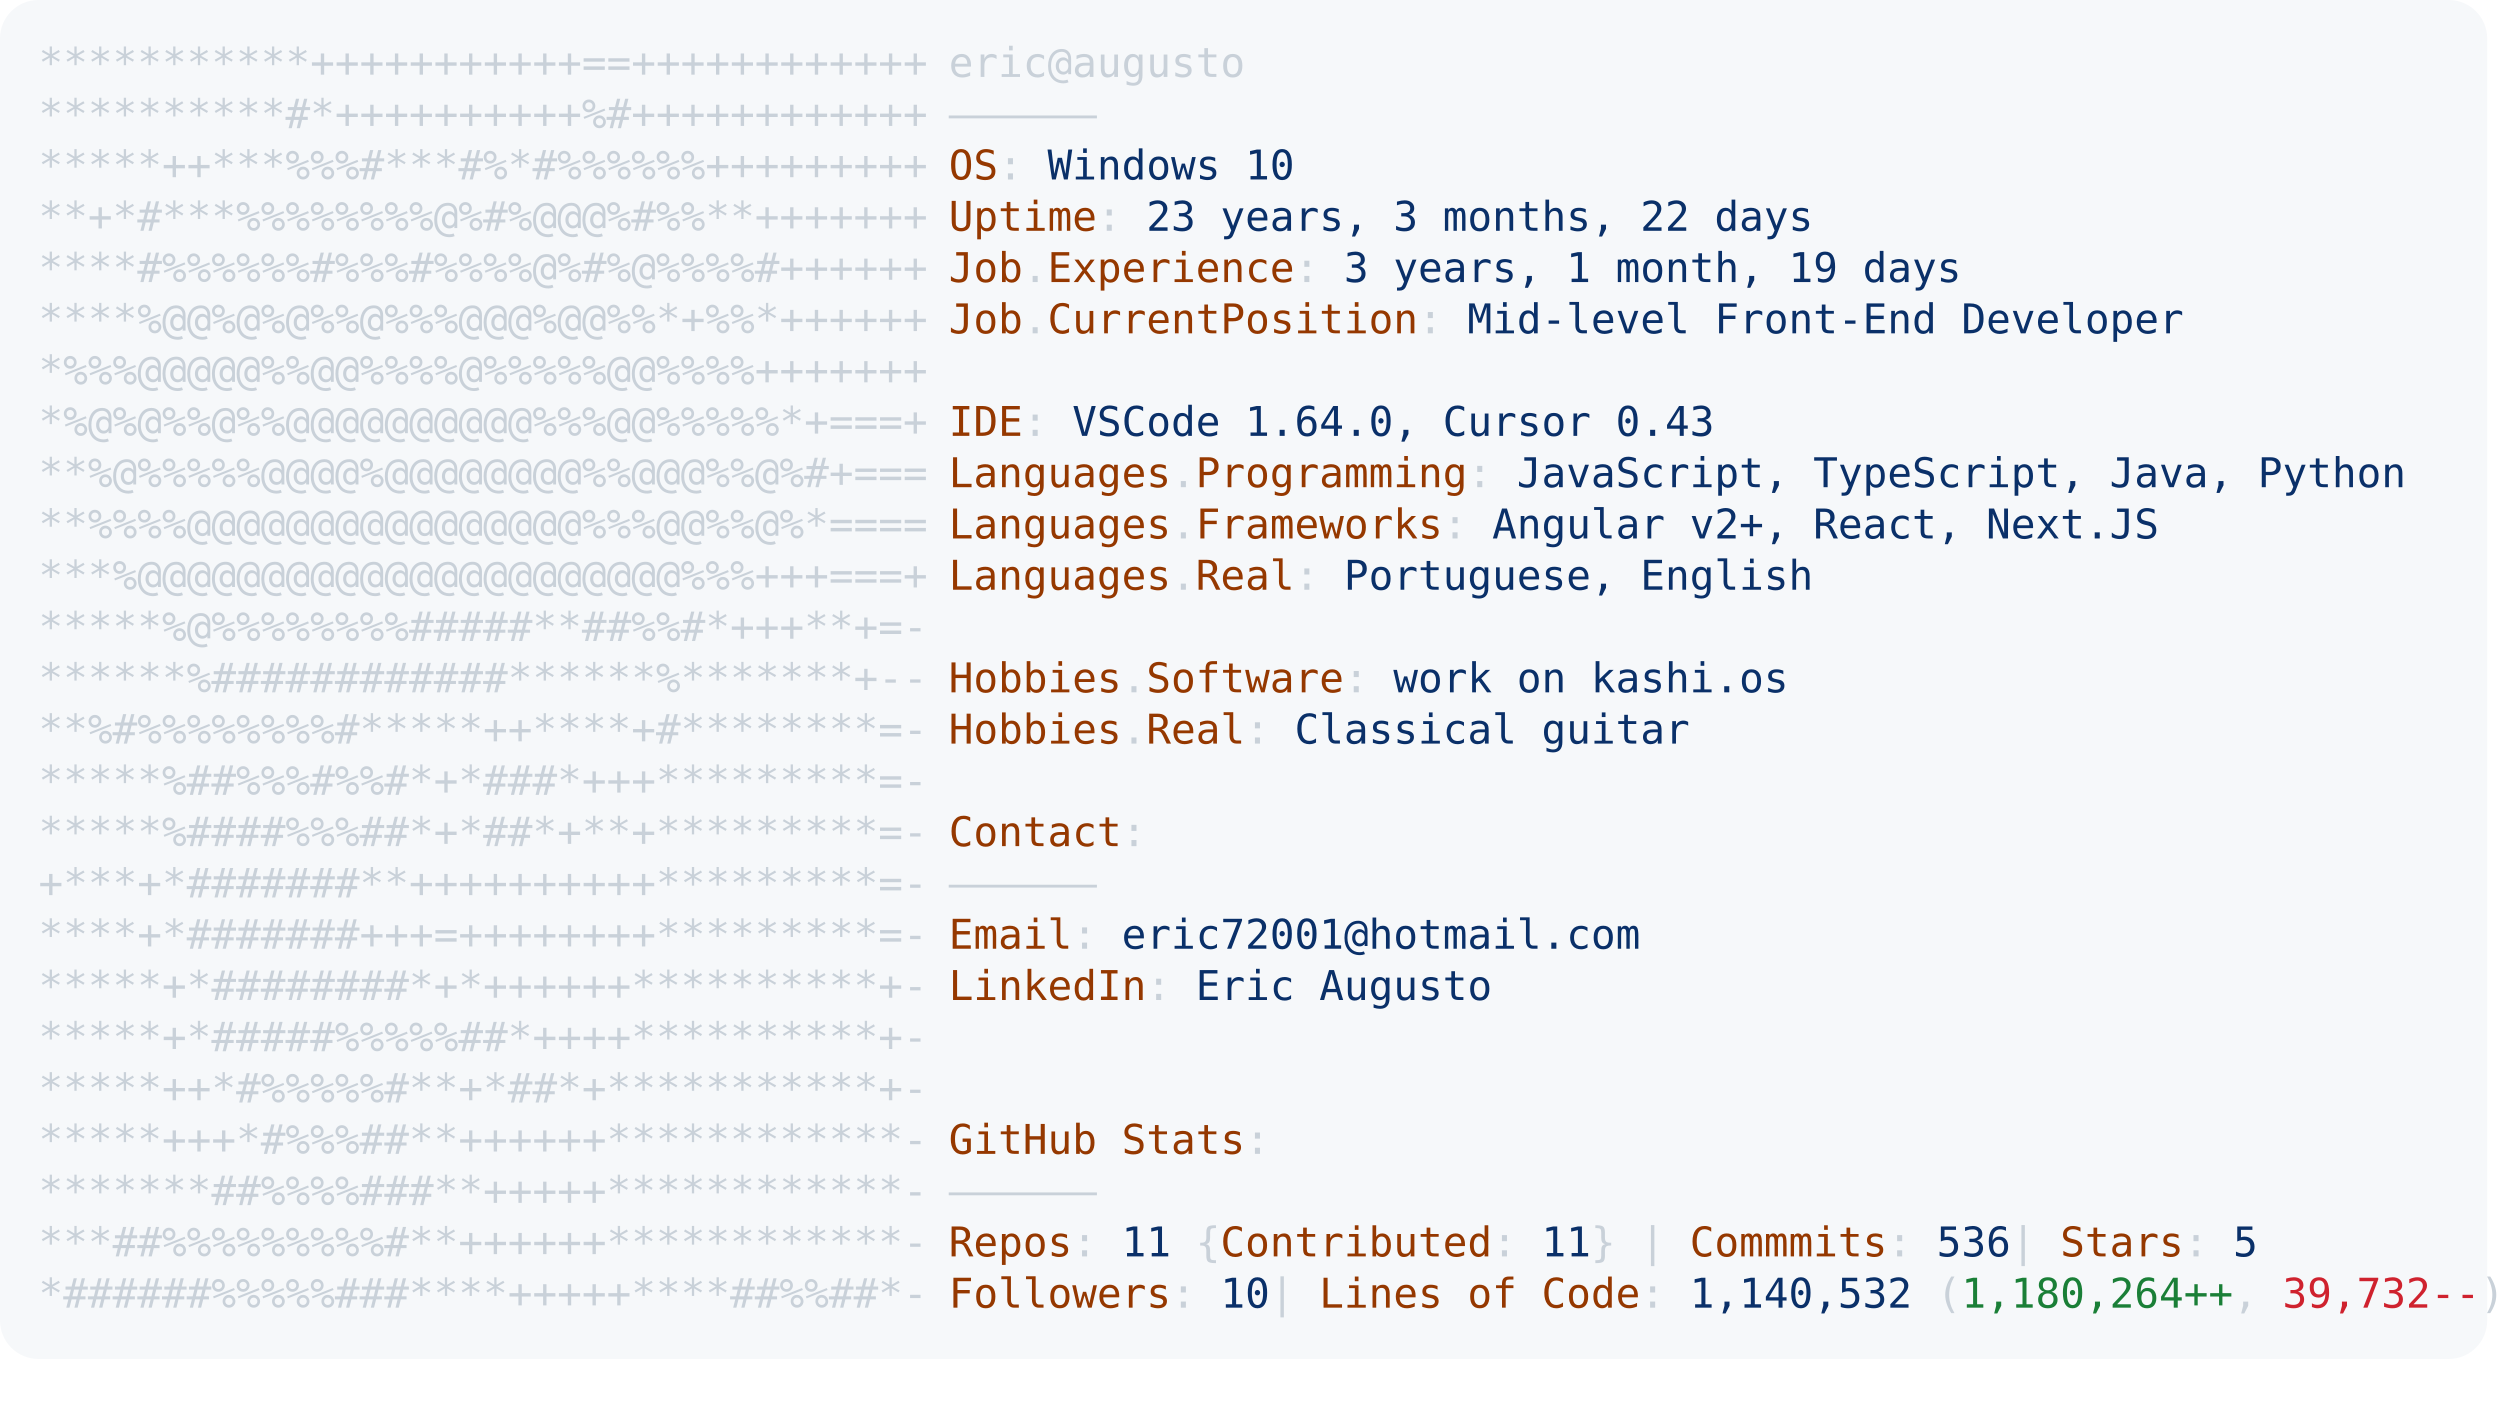
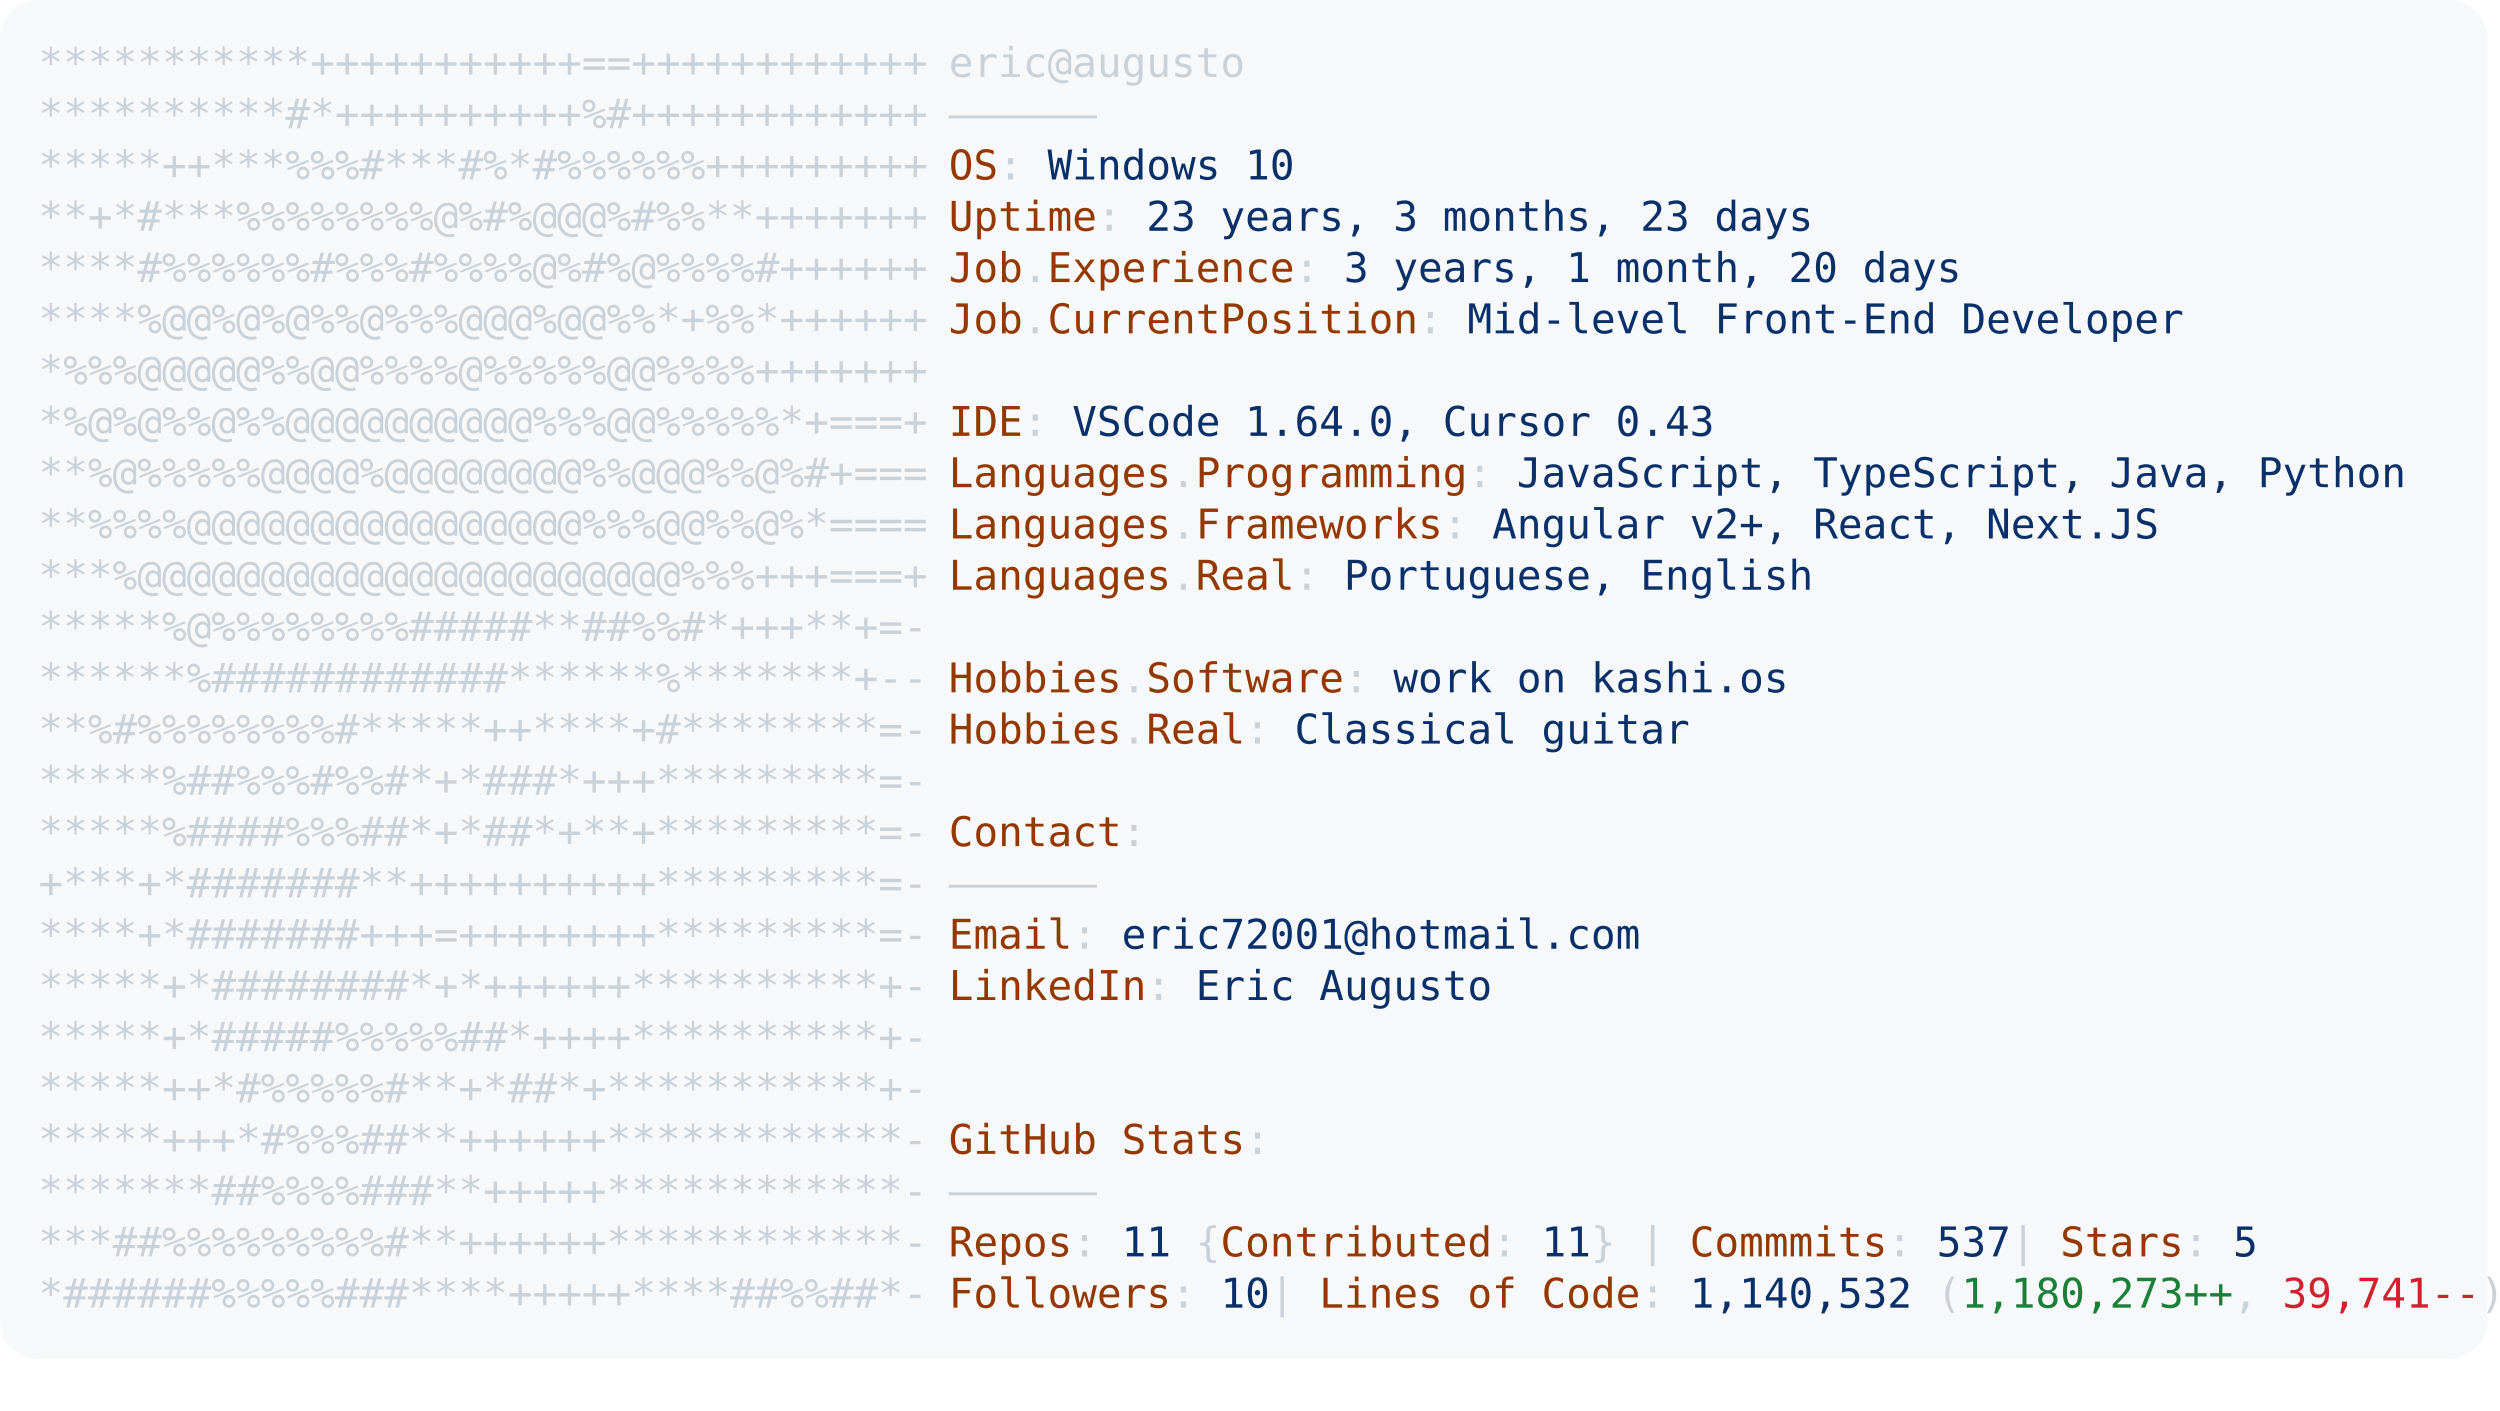
<svg xmlns="http://www.w3.org/2000/svg" font-family="Andale Mono,AndaleMono,Consolas,monospace" width="975px" height="550px" font-size="16px">
  <style>
.keyColor {fill: #953800;}
.valueColor {fill: #0a3069;}
.addColor {fill: #1a7f37;}
.delColor {fill: #cf222e;}
.commentColor {fill: #8b949e;}
text, tspan {white-space: pre;}
</style>
  <rect width="970px" height="530px" fill="#f6f8fa" rx="15" />
  <text x="15" y="30" fill="#c9d1d9" class="ascii">
    <tspan x="15" y="30">***********+++++++++++==++++++++++++</tspan>
    <tspan x="15" y="50">**********#*++++++++++%#++++++++++++</tspan>
    <tspan x="15" y="70">*****++***%%%#***#%*#%%%%%%+++++++++</tspan>
    <tspan x="15" y="90">**+*#***%%%%%%%%@%#%@@@%#%%**+++++++</tspan>
    <tspan x="15" y="110">****#%%%%%%#%%%#%%%%@%#%@%%%%#++++++</tspan>
    <tspan x="15" y="130">****%@@%@%@%%@%%%@@@%@@%%*+%%*++++++</tspan>
    <tspan x="15" y="150">*%%%@@@@@%%@@%%%%@%%%%%@@%%%%+++++++</tspan>
    <tspan x="15" y="170">*%@%@%%@%%@@@@@@@@@@%%%@@%%%%%*+===+</tspan>
    <tspan x="15" y="190">**%@%%%%%@@@@%@@@@@@@@%%@@@%%@%#+===</tspan>
    <tspan x="15" y="210">**%%%%@@@@@@@@@@@@@@@@%%%@@%%@%*====</tspan>
    <tspan x="15" y="230">***%@@@@@@@@@@@@@@@@@@@@@@%%%+++===+</tspan>
    <tspan x="15" y="250">*****%@%%%%%%%%#####**##%%#*+++**+=-</tspan>
    <tspan x="15" y="270">******%############******%*******+--</tspan>
    <tspan x="15" y="290">**%#%%%%%%%%#*****++****+#********=-</tspan>
    <tspan x="15" y="310">*****%##%%%#%%#*+*###*+++*********=-</tspan>
    <tspan x="15" y="330">*****%####%%%##*+*##*+**+*********=-</tspan>
    <tspan x="15" y="350">+***+*#######**++++++++++*********=-</tspan>
    <tspan x="15" y="370">****+*#######+++=++++++++*********=-</tspan>
    <tspan x="15" y="390">*****+*########*+*++++++**********+-</tspan>
    <tspan x="15" y="410">*****+*#####%%%%%##*++++**********+-</tspan>
    <tspan x="15" y="430">*****++*#%%%%%#**+*##*+***********+-</tspan>
    <tspan x="15" y="450">*****+++*#%%%##**++++++************-</tspan>
    <tspan x="15" y="470">*******##%%%%###**+++++************-</tspan>
    <tspan x="15" y="490">***##%%%%%%%%%#**++++++************-</tspan>
    <tspan x="15" y="510">*######%%%%%###****+++++****##%%##*-</tspan>
  </text>
  <text x="370" y="30" fill="#c9d1d9">
    <tspan x="370" y="30">eric@augusto</tspan>
    <tspan x="370" y="50">——————</tspan>
    <tspan x="370" y="70" class="keyColor">OS</tspan>: <tspan class="valueColor">Windows 10</tspan>
-     <tspan x="370" y="90" class="keyColor">Uptime</tspan>: <tspan class="valueColor">23 years, 3 months, 22 days</tspan>
-     <tspan x="370" y="110" class="keyColor">Job</tspan>.<tspan class="keyColor">Experience</tspan>: <tspan class="valueColor">3 years, 1 month, 19 days</tspan>
+     <tspan x="370" y="90" class="keyColor">Uptime</tspan>: <tspan class="valueColor">23 years, 3 months, 23 days</tspan>
+     <tspan x="370" y="110" class="keyColor">Job</tspan>.<tspan class="keyColor">Experience</tspan>: <tspan class="valueColor">3 years, 1 month, 20 days</tspan>
    <tspan x="370" y="130" class="keyColor">Job</tspan>.<tspan class="keyColor">CurrentPosition</tspan>: <tspan class="valueColor">Mid-level Front-End Developer</tspan>
    <tspan x="370" y="170" class="keyColor">IDE</tspan>: <tspan class="valueColor">VSCode 1.64.0, Cursor 0.43</tspan>
    <tspan x="370" y="190" class="keyColor">Languages</tspan>.<tspan class="keyColor">Programming</tspan>: <tspan class="valueColor">JavaScript, TypeScript, Java, Python</tspan>
    <tspan x="370" y="210" class="keyColor">Languages</tspan>.<tspan class="keyColor">Frameworks</tspan>: <tspan class="valueColor">Angular v2+, React, Next.JS</tspan>
    <tspan x="370" y="230" class="keyColor">Languages</tspan>.<tspan class="keyColor">Real</tspan>: <tspan class="valueColor">Portuguese, English</tspan>
    <tspan x="370" y="270" class="keyColor">Hobbies</tspan>.<tspan class="keyColor">Software</tspan>: <tspan class="valueColor">work on kashi.os </tspan>
    <tspan x="370" y="290" class="keyColor">Hobbies</tspan>.<tspan class="keyColor">Real</tspan>: <tspan class="valueColor">Classical guitar</tspan>
    <tspan x="370" y="330" class="keyColor">Contact</tspan>:
<tspan x="370" y="350">——————</tspan>
    <tspan x="370" y="370" class="keyColor">Email</tspan>: <tspan class="valueColor">eric72001@hotmail.com</tspan>
    <tspan x="370" y="390" class="keyColor">LinkedIn</tspan>: <tspan class="valueColor"> Eric Augusto</tspan>
    <tspan x="370" y="450" class="keyColor">GitHub Stats</tspan>:
<tspan x="370" y="470">——————</tspan>
-     <tspan x="370" y="490" class="keyColor">Repos</tspan>: <tspan class="valueColor">11</tspan> {<tspan class="keyColor">Contributed</tspan>: <tspan class="valueColor">11</tspan>}  | <tspan class="keyColor">Commmits</tspan>: <tspan class="valueColor">536    </tspan>| <tspan class="keyColor">Stars</tspan>: <tspan class="valueColor">5</tspan>
-     <tspan x="370" y="510" class="keyColor">Followers</tspan>: <tspan class="valueColor">10  </tspan>| <tspan class="keyColor">Lines of Code</tspan>: <tspan class="valueColor">1,140,532</tspan> (<tspan class="addColor">1,180,264++</tspan>, <tspan class="delColor">39,732--</tspan>)
+     <tspan x="370" y="490" class="keyColor">Repos</tspan>: <tspan class="valueColor">11</tspan> {<tspan class="keyColor">Contributed</tspan>: <tspan class="valueColor">11</tspan>}  | <tspan class="keyColor">Commmits</tspan>: <tspan class="valueColor">537    </tspan>| <tspan class="keyColor">Stars</tspan>: <tspan class="valueColor">5</tspan>
+     <tspan x="370" y="510" class="keyColor">Followers</tspan>: <tspan class="valueColor">10  </tspan>| <tspan class="keyColor">Lines of Code</tspan>: <tspan class="valueColor">1,140,532</tspan> (<tspan class="addColor">1,180,273++</tspan>, <tspan class="delColor">39,741--</tspan>)
</text>
</svg>
